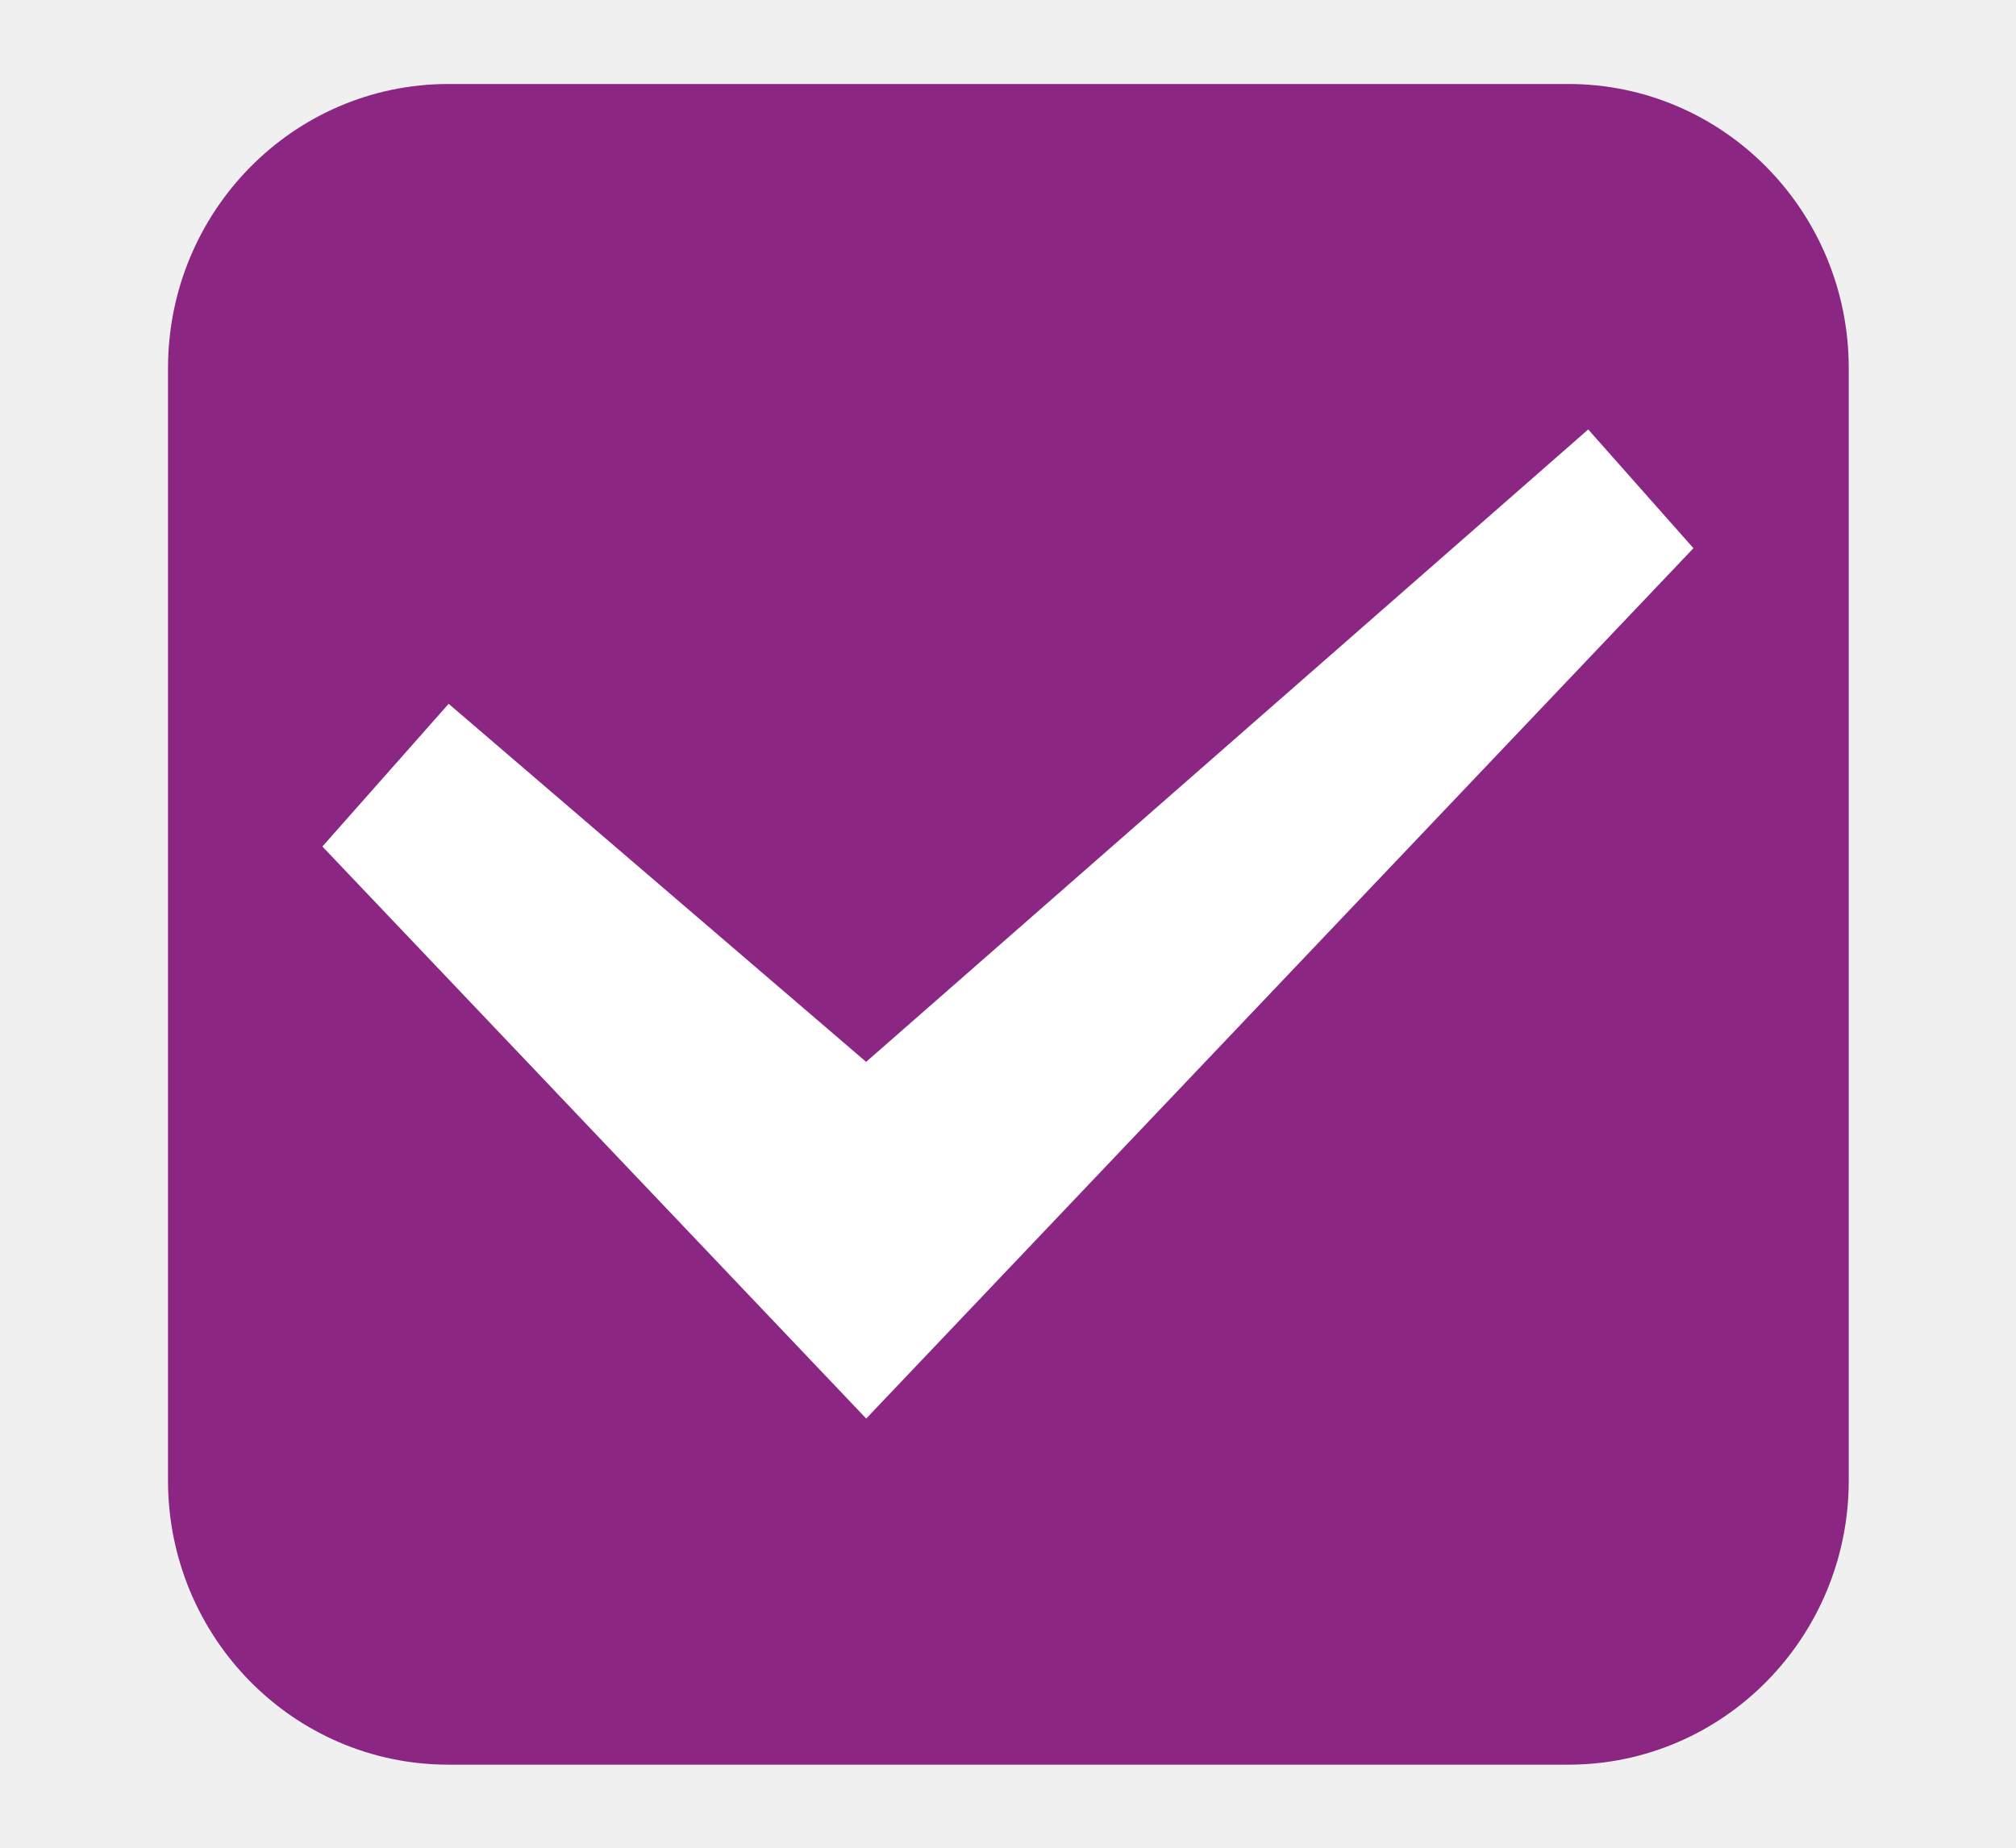
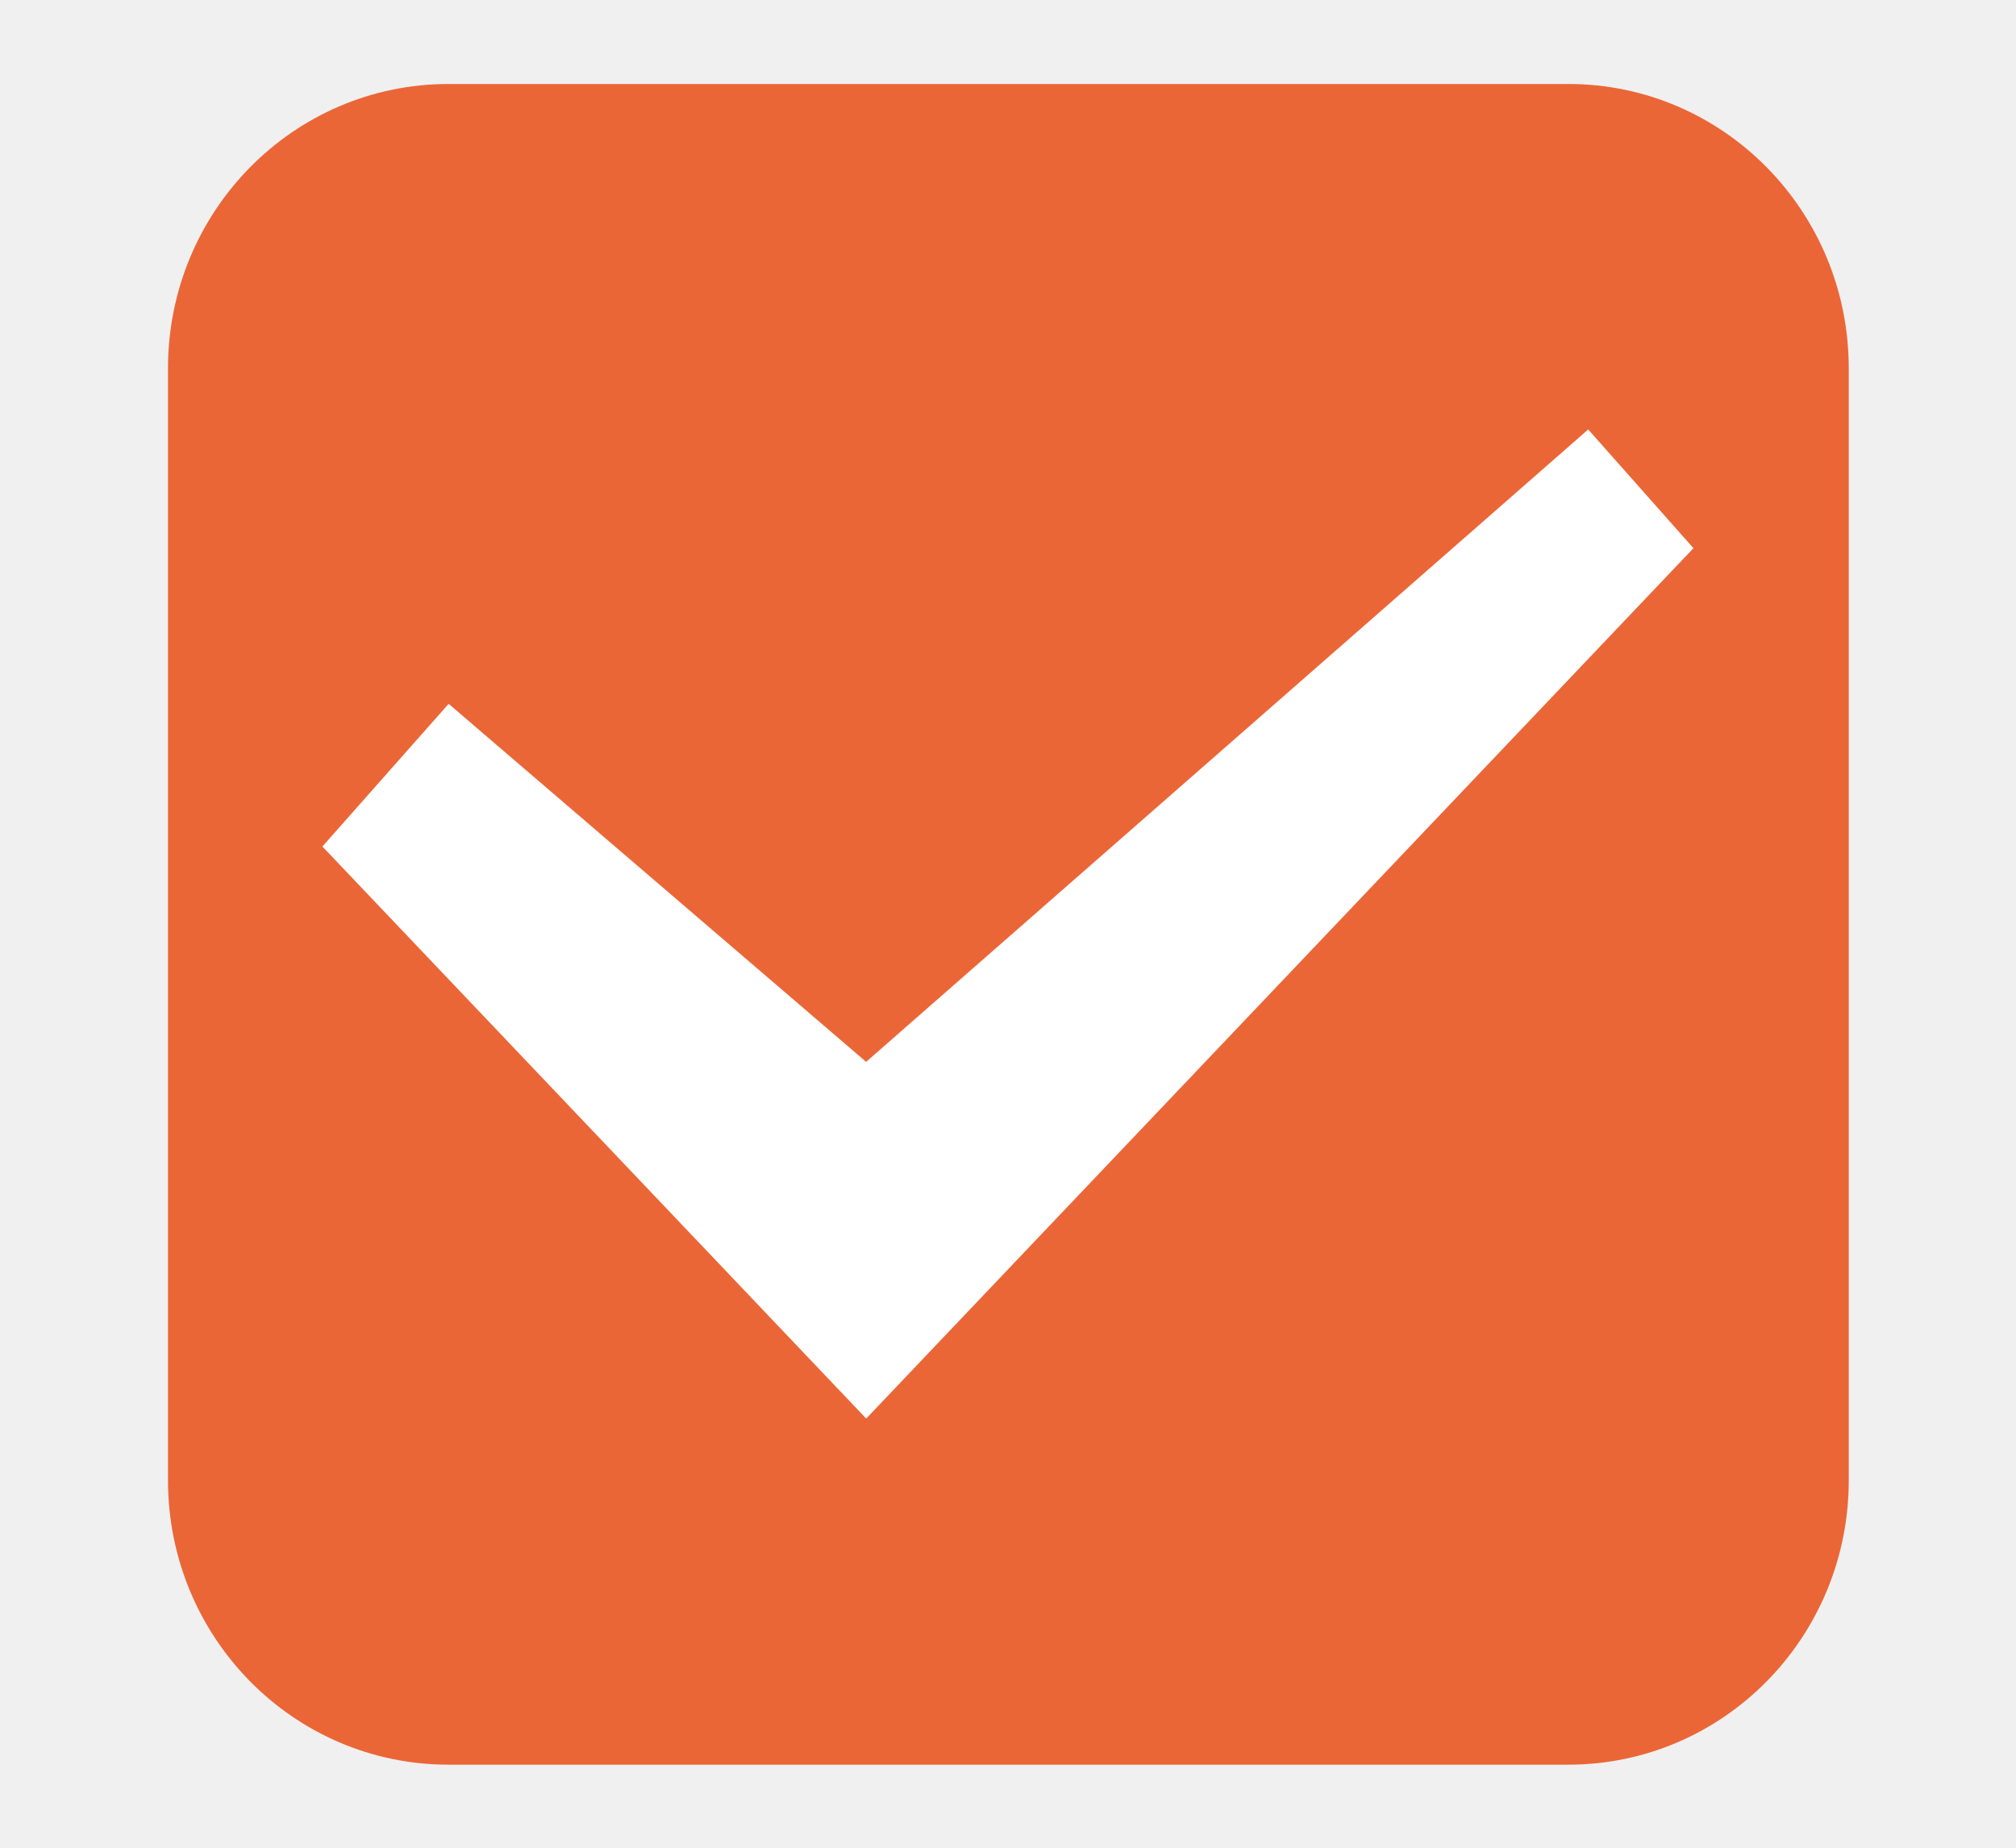
- <svg xmlns="http://www.w3.org/2000/svg" viewBox="0 0 24 22">
+ <svg xmlns="http://www.w3.org/2000/svg" version="1.1" viewBox="0 0 24 22">
  <g transform="translate(-342.5 -521.36)">
-     <rect x="345" y="522.86" width="19.009" height="19.011" rx="2.838" ry="2.884" color="#000" fill="#8b2782" stroke="#8b2782" stroke-linejoin="round" />
-     <path fill="#fff" fill-rule="evenodd" d="m362.66 527.887-1.253-1.414-.118.104-8.478 7.426-4.97-4.263-1.503 1.699 6.474 6.811z" />
+     <rect x="345" y="522.86" width="19.009" height="19.011" rx="2.838" ry="2.884" fill="#eb6637" stroke="#eb6637" stroke-linejoin="round" />
+     <path d="m362.66 527.887-1.253-1.414-.118.104-8.478 7.426-4.97-4.263-1.503 1.699 6.474 6.811z" fill="#fff" fill-rule="evenodd" />
  </g>
</svg>
